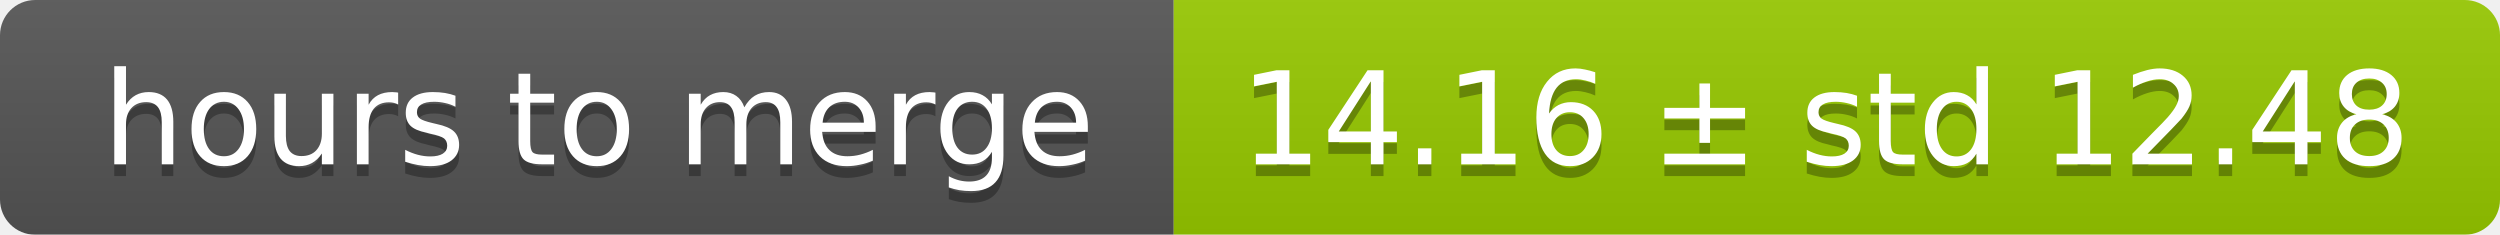
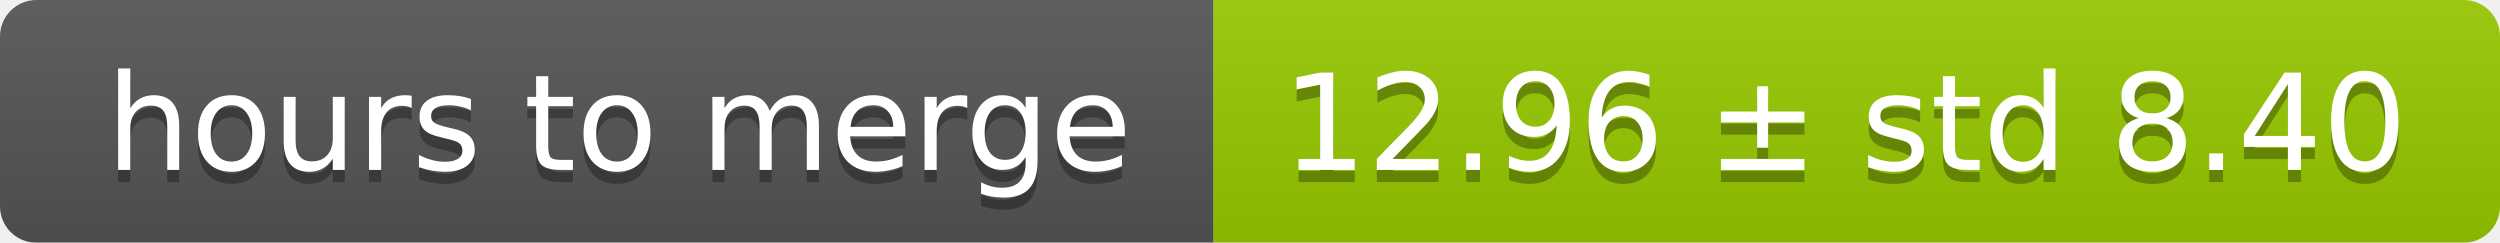
- <svg xmlns="http://www.w3.org/2000/svg" width="213" height="20">
+ <svg xmlns="http://www.w3.org/2000/svg" width="206" height="20">
  <linearGradient id="smooth" x2="0" y2="100%">
    <stop offset="0" stop-color="#bbb" stop-opacity=".1" />
    <stop offset="1" stop-opacity=".1" />
  </linearGradient>
  <mask id="round">
-     <rect width="213" height="20" rx="3" fill="#fff" />
+     <rect width="206" height="20" rx="3" fill="#fff" />
  </mask>
  <g mask="url(#round)">
    <rect width="100" height="20" fill="#555" />
-     <rect x="100" width="113" height="20" fill="#97ca00" />
-     <rect width="213" height="20" fill="url(#smooth)" />
+     <rect x="100" width="106" height="20" fill="#97ca00" />
+     <rect width="206" height="20" fill="url(#smooth)" />
  </g>
  <g fill="#fff" text-anchor="middle" font-family="DejaVu Sans,Verdana,Geneva,sans-serif" font-size="11">
    <text x="51" y="15" fill="#010101" fill-opacity=".3">hours to merge</text>
    <text x="51" y="14">hours to merge</text>
-     <text x="155.5" y="15" fill="#010101" fill-opacity=".3">14.16 ± std 12.48</text>
-     <text x="155.5" y="14">14.16 ± std 12.48</text>
+     <text x="152" y="15" fill="#010101" fill-opacity=".3">12.96 ± std 8.40</text>
+     <text x="152" y="14">12.96 ± std 8.40</text>
  </g>
</svg>
